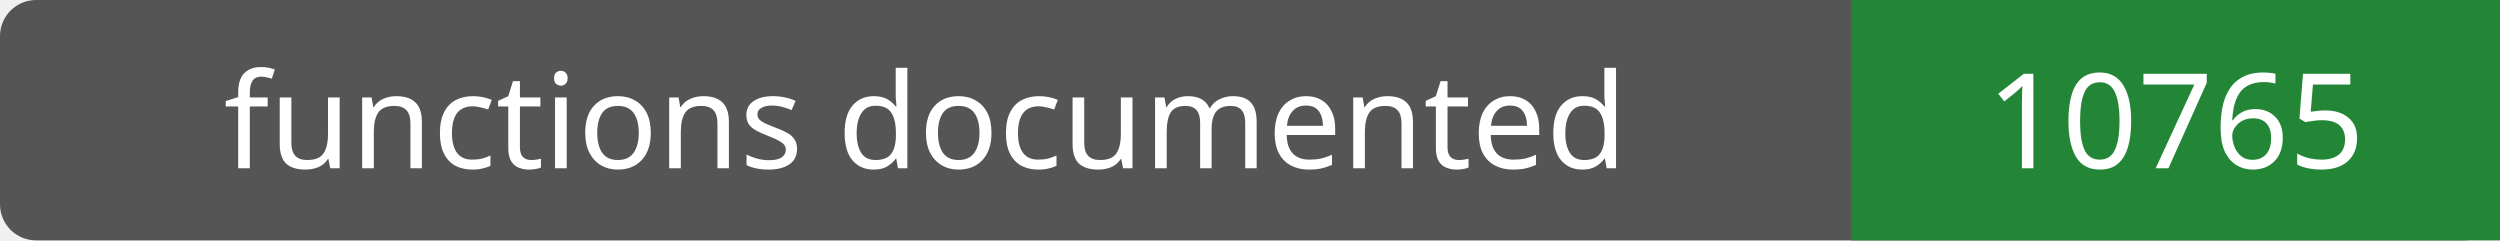
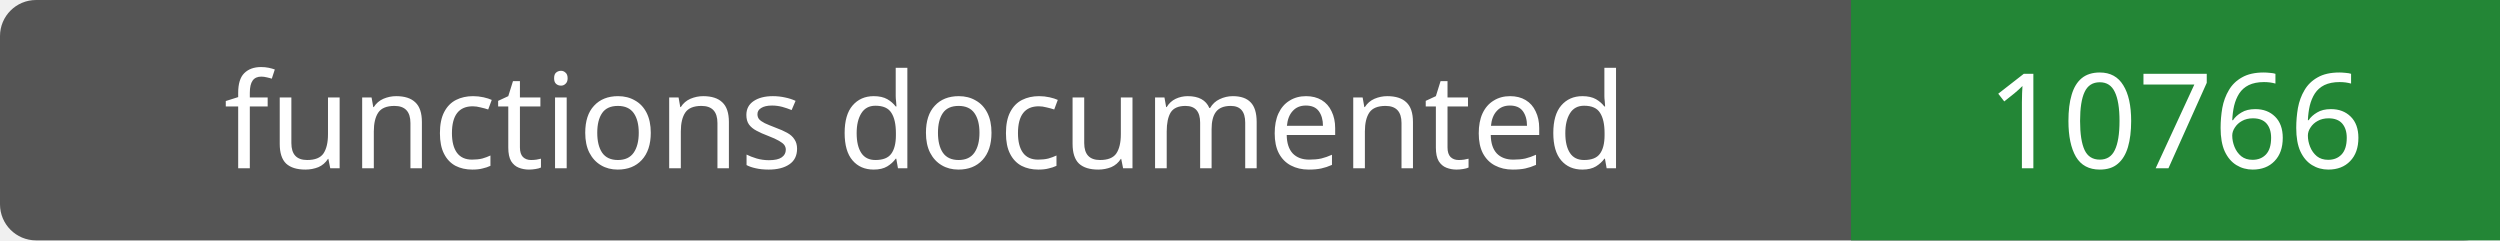
- <svg xmlns="http://www.w3.org/2000/svg" width="208" height="20" role="img" aria-label="functions documented: 10765">
+ <svg xmlns="http://www.w3.org/2000/svg" width="208" height="20" role="img" aria-label="functions documented: 10766">
  <rect width="208" height="20" rx="3" fill="#555" />
  <path fill="#238636" d="M154 0h54v20H154z" />
  <g fill="#fff" text-anchor="middle" font-family="Verdana,sans-serif" font-size="11">
    <text x="77.0" y="14">functions documented</text>
-     <text x="181.0" y="14">10765</text>
+     <text x="181.0" y="14">10766</text>
  </g>
</svg>
